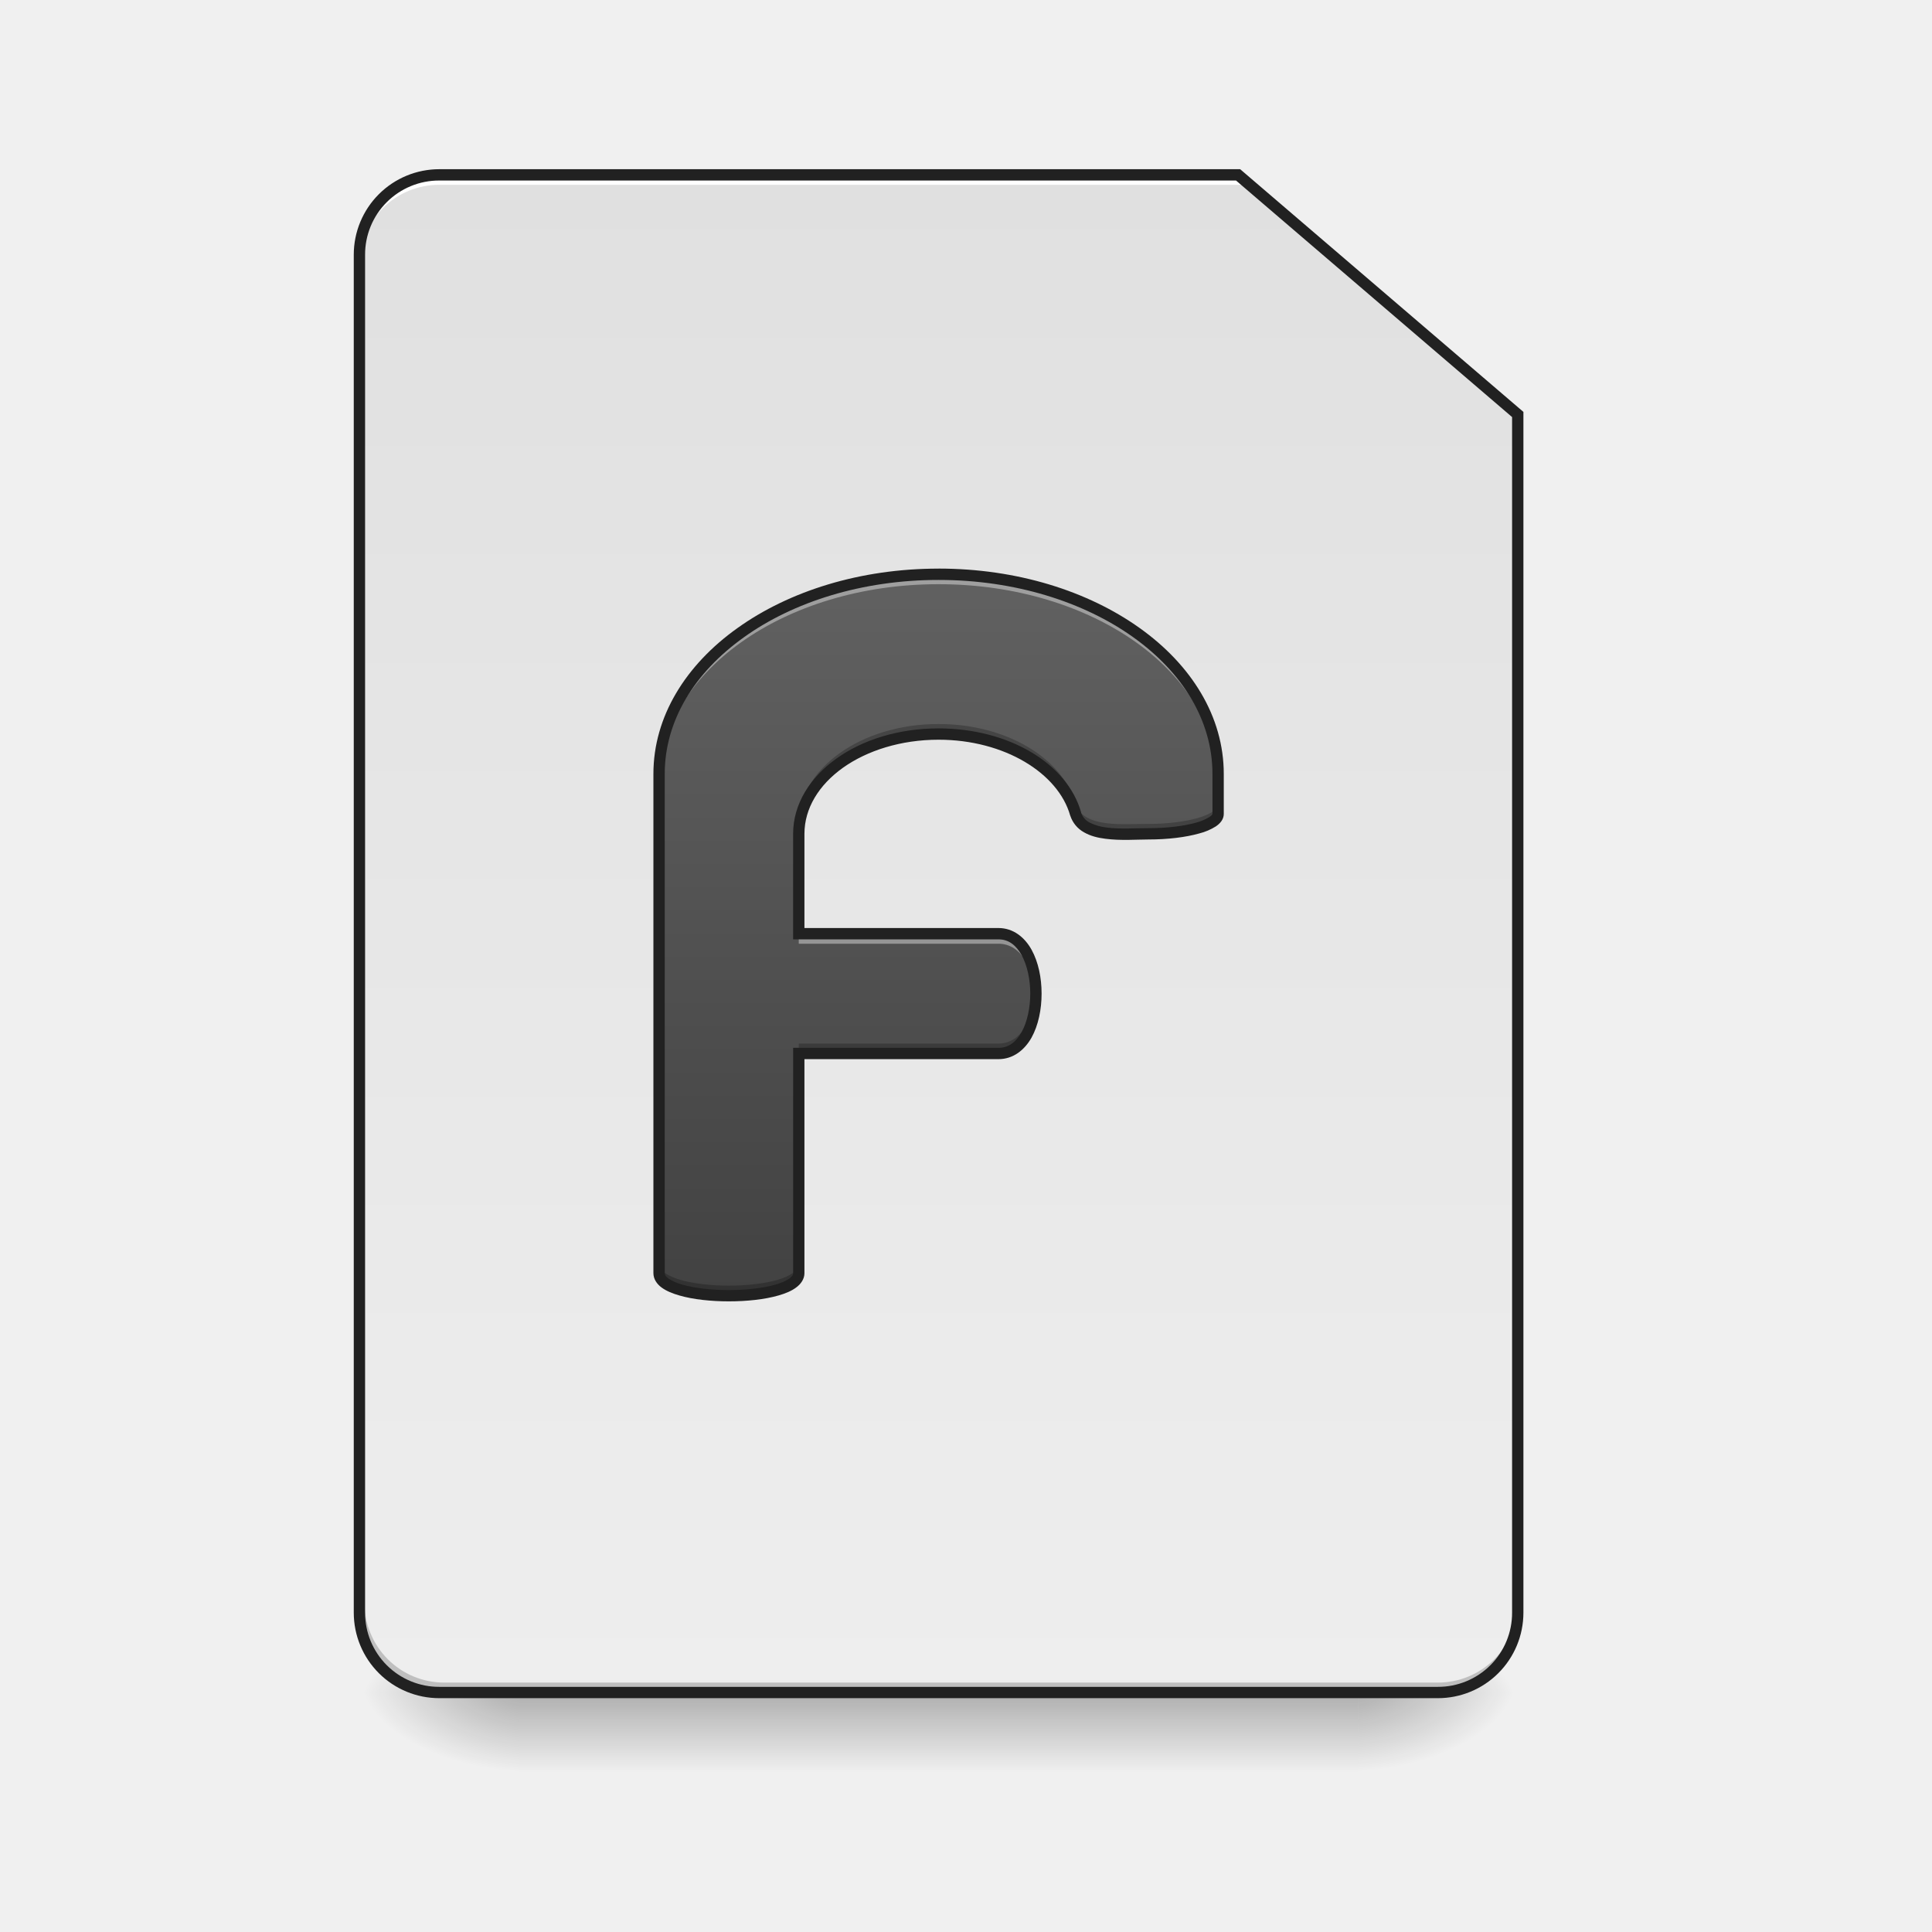
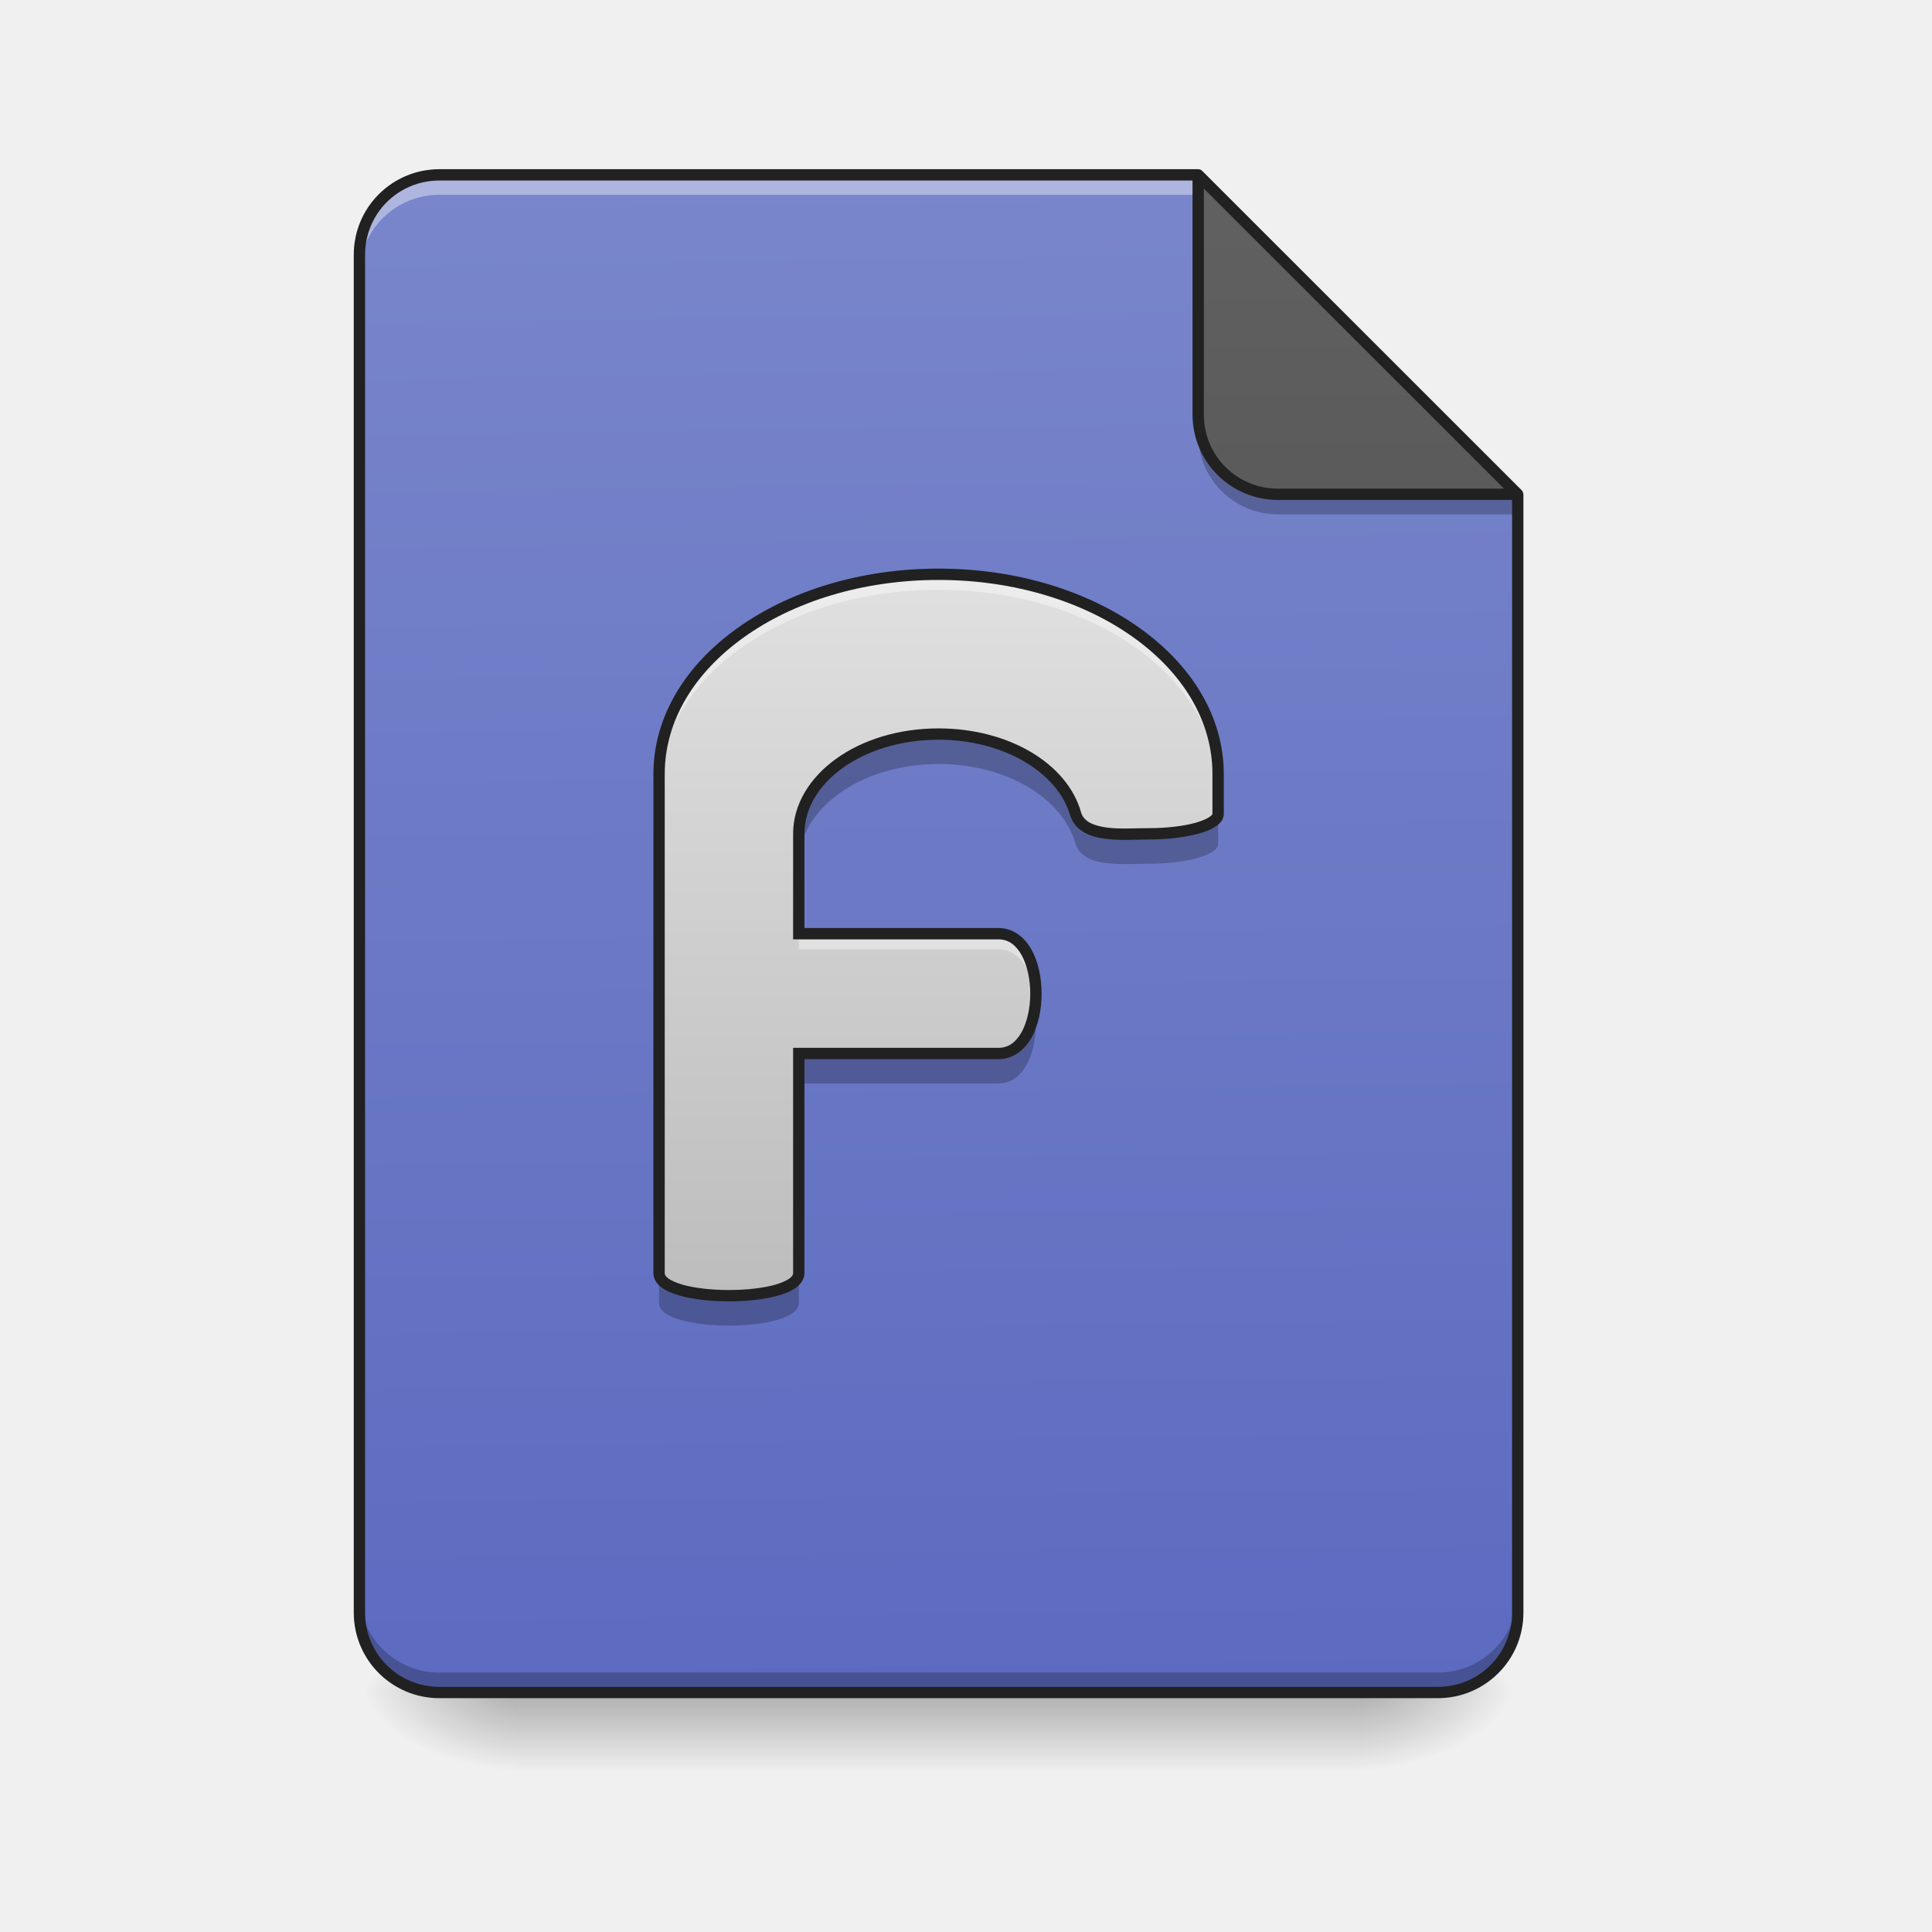
- <svg xmlns="http://www.w3.org/2000/svg" width="64pt" height="64pt" viewBox="0 0 64 64">
+ <svg xmlns="http://www.w3.org/2000/svg" width="64px" height="64px" viewBox="0 0 64 64" version="1.1">
  <defs>
-     <linearGradient id="a" gradientUnits="userSpaceOnUse" x1="254" y1="233.5" x2="254" y2="254.667" gradientTransform="translate(0 26.878) scale(.12501)">
-       <stop offset="0" stop-opacity=".275" />
-       <stop offset="1" stop-opacity="0" />
+     <linearGradient id="linear0" gradientUnits="userSpaceOnUse" x1="254" y1="233.5" x2="254" y2="254.667" gradientTransform="matrix(0.125012,0,0,0.125012,-0.00000763012,26.87757)">
+       <stop offset="0" style="stop-color:rgb(0%,0%,0%);stop-opacity:0.275;" />
+       <stop offset="1" style="stop-color:rgb(0%,0%,0%);stop-opacity:0;" />
    </linearGradient>
-     <radialGradient id="b" gradientUnits="userSpaceOnUse" cx="450.909" cy="189.579" fx="450.909" fy="189.579" r="21.167" gradientTransform="matrix(0 -.15626 -.28128 0 97.646 127.19)">
-       <stop offset="0" stop-opacity=".314" />
-       <stop offset=".222" stop-opacity=".275" />
-       <stop offset="1" stop-opacity="0" />
+     <radialGradient id="radial0" gradientUnits="userSpaceOnUse" cx="450.909" cy="189.579" fx="450.909" fy="189.579" r="21.167" gradientTransform="matrix(0.000000348341,-0.156265,-0.281277,-0.000000203077,97.64609,127.1907)">
+       <stop offset="0" style="stop-color:rgb(0%,0%,0%);stop-opacity:0.314;" />
+       <stop offset="0.222" style="stop-color:rgb(0%,0%,0%);stop-opacity:0.275;" />
+       <stop offset="1" style="stop-color:rgb(0%,0%,0%);stop-opacity:0;" />
    </radialGradient>
-     <radialGradient id="c" gradientUnits="userSpaceOnUse" cx="450.909" cy="189.579" fx="450.909" fy="189.579" r="21.167" gradientTransform="matrix(0 .15626 .28128 0 -35.463 -15.055)">
-       <stop offset="0" stop-opacity=".314" />
-       <stop offset=".222" stop-opacity=".275" />
-       <stop offset="1" stop-opacity="0" />
+     <radialGradient id="radial1" gradientUnits="userSpaceOnUse" cx="450.909" cy="189.579" fx="450.909" fy="189.579" r="21.167" gradientTransform="matrix(-0.000000348341,0.156265,0.281277,0.000000203077,-35.46307,-15.05496)">
+       <stop offset="0" style="stop-color:rgb(0%,0%,0%);stop-opacity:0.314;" />
+       <stop offset="0.222" style="stop-color:rgb(0%,0%,0%);stop-opacity:0.275;" />
+       <stop offset="1" style="stop-color:rgb(0%,0%,0%);stop-opacity:0;" />
    </radialGradient>
-     <radialGradient id="d" gradientUnits="userSpaceOnUse" cx="450.909" cy="189.579" fx="450.909" fy="189.579" r="21.167" gradientTransform="matrix(0 -.15626 .28128 0 -35.463 127.19)">
-       <stop offset="0" stop-opacity=".314" />
-       <stop offset=".222" stop-opacity=".275" />
-       <stop offset="1" stop-opacity="0" />
+     <radialGradient id="radial2" gradientUnits="userSpaceOnUse" cx="450.909" cy="189.579" fx="450.909" fy="189.579" r="21.167" gradientTransform="matrix(-0.000000348341,-0.156265,0.281277,-0.000000203077,-35.46307,127.1907)">
+       <stop offset="0" style="stop-color:rgb(0%,0%,0%);stop-opacity:0.314;" />
+       <stop offset="0.222" style="stop-color:rgb(0%,0%,0%);stop-opacity:0.275;" />
+       <stop offset="1" style="stop-color:rgb(0%,0%,0%);stop-opacity:0;" />
    </radialGradient>
-     <radialGradient id="e" gradientUnits="userSpaceOnUse" cx="450.909" cy="189.579" fx="450.909" fy="189.579" r="21.167" gradientTransform="matrix(0 .15626 -.28128 0 97.646 -15.055)">
-       <stop offset="0" stop-opacity=".314" />
-       <stop offset=".222" stop-opacity=".275" />
-       <stop offset="1" stop-opacity="0" />
+     <radialGradient id="radial3" gradientUnits="userSpaceOnUse" cx="450.909" cy="189.579" fx="450.909" fy="189.579" r="21.167" gradientTransform="matrix(0.000000348341,0.156265,-0.281277,0.000000203077,97.64609,-15.05496)">
+       <stop offset="0" style="stop-color:rgb(0%,0%,0%);stop-opacity:0.314;" />
+       <stop offset="0.222" style="stop-color:rgb(0%,0%,0%);stop-opacity:0.275;" />
+       <stop offset="1" style="stop-color:rgb(0%,0%,0%);stop-opacity:0;" />
    </radialGradient>
-     <linearGradient id="f" gradientUnits="userSpaceOnUse" x1="232.833" y1="233.5" x2="232.833" y2="-168.667" gradientTransform="translate(0 26.878) scale(.12501)">
-       <stop offset="0" stop-color="#eee" />
-       <stop offset="1" stop-color="#e0e0e0" />
+     <linearGradient id="linear1" gradientUnits="userSpaceOnUse" x1="248.708" y1="233.5" x2="243.417" y2="-168.667" gradientTransform="matrix(0.125012,0,0,0.125012,0,26.87757)">
+       <stop offset="0" style="stop-color:rgb(36.078%,41.961%,75.294%);stop-opacity:1;" />
+       <stop offset="1" style="stop-color:rgb(47.451%,52.549%,79.608%);stop-opacity:1;" />
    </linearGradient>
-     <linearGradient id="g" gradientUnits="userSpaceOnUse" x1="940" y1="1295.118" x2="940" y2="575.118" gradientTransform="scale(.03308)">
-       <stop offset="0" stop-color="#424242" />
-       <stop offset="1" stop-color="#616161" />
+     <linearGradient id="linear2" gradientUnits="userSpaceOnUse" x1="275.167" y1="-84" x2="275.167" y2="-486.167" gradientTransform="matrix(-0.125012,0.000000000000000015,-0.000000000000000015,-0.125012,89.96693,-4.708845)">
+       <stop offset="0" style="stop-color:rgb(38.039%,38.039%,38.039%);stop-opacity:1;" />
+       <stop offset="1" style="stop-color:rgb(25.882%,25.882%,25.882%);stop-opacity:1;" />
+     </linearGradient>
+     <linearGradient id="linear3" gradientUnits="userSpaceOnUse" x1="940" y1="1295.118" x2="940" y2="575.118" gradientTransform="matrix(0.0330761,0,0,0.0330761,0,0)">
+       <stop offset="0" style="stop-color:rgb(74.118%,74.118%,74.118%);stop-opacity:1;" />
+       <stop offset="1" style="stop-color:rgb(87.843%,87.843%,87.843%);stop-opacity:1;" />
    </linearGradient>
  </defs>
-   <path d="M17.2 56.066h27.784v2.649H17.2zm0 0" fill="url(#a)" />
-   <path d="M44.984 56.066h5.293v-2.644h-5.293zm0 0" fill="url(#b)" />
-   <path d="M17.2 56.066h-5.294v2.649H17.2zm0 0" fill="url(#c)" />
-   <path d="M17.2 56.066h-5.294v-2.644H17.2zm0 0" fill="url(#d)" />
-   <path d="M44.984 56.066h5.293v2.649h-5.293zm0 0" fill="url(#e)" />
-   <path d="M14.555 5.793a2.64 2.64 0 0 0-2.649 2.644v44.985a2.64 2.64 0 0 0 2.649 2.644h33.074a2.642 2.642 0 0 0 2.648-2.644V13.73l-9.261-7.937zm0 0" fill="url(#f)" />
-   <path d="M14.719 56.066a2.639 2.639 0 0 1-2.645-2.644v-.332a2.64 2.64 0 0 0 2.645 2.648h32.91a2.643 2.643 0 0 0 2.648-2.648v.332a2.642 2.642 0 0 1-2.648 2.644zm0 0" fill-opacity=".196" />
-   <path d="M14.555 5.793a2.64 2.64 0 0 0-2.649 2.644v.333a2.643 2.643 0 0 1 2.649-2.649H41.18v-.328zm0 0" fill="#fff" />
-   <path d="M14.555 5.605a2.832 2.832 0 0 0-2.836 2.832v44.985a2.832 2.832 0 0 0 2.836 2.832h33.074a2.832 2.832 0 0 0 2.836-2.832V13.645l-9.383-8.04zm0 .375h26.39l9.145 7.836v39.606a2.45 2.45 0 0 1-2.461 2.457H14.555a2.45 2.45 0 0 1-2.461-2.457V8.438a2.45 2.45 0 0 1 2.46-2.458zm0 0" fill="#212121" />
-   <path d="M31.09 19.023c-5.13 0-9.258 2.95-9.258 6.614v16.539c0 .992 4.629.992 4.629 0v-7.278h6.613c1.656 0 1.656-3.968 0-3.968h-6.613V27.62c0-1.832 2.066-3.305 4.629-3.305 2.25 0 4.113 1.133 4.539 2.645.258.828 1.64.656 2.41.66 1.281 0 2.313-.293 2.313-.66v-1.324c0-3.664-4.13-6.614-9.262-6.614zm0 0" fill="url(#g)" />
-   <path d="M31.09 19.023c-5.13 0-9.258 2.95-9.258 6.614v.332c0-3.664 4.129-6.617 9.258-6.617 5.133 0 9.262 2.953 9.262 6.617v-.332c0-3.664-4.13-6.614-9.262-6.614zM26.46 30.93v.332h6.614c.781 0 1.196.883 1.239 1.816.046-1.043-.364-2.148-1.239-2.148zm0 0" fill="#fff" fill-opacity=".392" />
-   <path d="M31.09 23.984c-2.563 0-4.63 1.477-4.63 3.309v.328c0-1.832 2.067-3.305 4.63-3.305 2.25 0 4.113 1.133 4.539 2.645.258.828 1.64.656 2.41.66 1.281 0 2.313-.293 2.313-.66v-.332c0 .367-1.032.664-2.313.664-.77-.008-2.152.164-2.41-.664-.426-1.512-2.29-2.645-4.54-2.645zm3.223 8.766c-.043.934-.458 1.82-1.239 1.82h-6.613v.328h6.613c.875 0 1.285-1.105 1.239-2.148zm-12.481 9.094v.332c0 .992 4.629.992 4.629 0v-.332c0 .992-4.629.992-4.629 0zm0 0" fill-opacity=".235" />
-   <path d="M31.09 18.836c-2.602 0-4.95.746-6.66 1.969-1.711 1.218-2.785 2.93-2.785 4.832v16.539c0 .195.117.363.273.476.156.114.355.196.586.262.457.133 1.05.195 1.64.195.594 0 1.184-.062 1.645-.195.23-.066.43-.148.582-.262.156-.113.277-.28.277-.476v-7.09h6.426c.492 0 .867-.305 1.098-.715.226-.41.332-.934.332-1.457s-.106-1.043-.332-1.453c-.23-.414-.606-.719-1.098-.719h-6.426v-3.12c0-.845.477-1.618 1.274-2.188.8-.57 1.922-.93 3.168-.93 2.187 0 3.965 1.11 4.36 2.508v.004h.003a.972.972 0 0 0 .461.558c.211.121.453.18.703.211.504.067 1.051.024 1.418.024h.004c.652 0 1.246-.075 1.688-.2a1.9 1.9 0 0 0 .55-.234c.145-.098.262-.234.262-.414v-1.324c0-1.903-1.074-3.614-2.785-4.832-1.711-1.223-4.063-1.97-6.664-1.97zm0 .375c2.531 0 4.808.727 6.45 1.898 1.636 1.168 2.624 2.766 2.624 4.528v1.324c0 .004-.008.043-.098.102a1.68 1.68 0 0 1-.441.187c-.395.113-.96.184-1.586.184-.398-.004-.926.039-1.371-.02a1.698 1.698 0 0 1-.57-.164.574.574 0 0 1-.29-.344l.005.004c-.461-1.629-2.41-2.781-4.723-2.781-1.317 0-2.512.375-3.383 1-.875.625-1.434 1.508-1.434 2.492v3.496h6.801c.34 0 .582.192.77.524.183.336.285.804.285 1.273 0 .469-.102.941-.285 1.273-.188.333-.43.524-.77.524h-6.8v7.465c0 .05-.024.101-.122.176a1.6 1.6 0 0 1-.465.203c-.41.117-.976.18-1.542.18-.563 0-1.133-.063-1.54-.18a1.6 1.6 0 0 1-.464-.203c-.098-.075-.121-.125-.121-.176v-16.54c0-1.761.988-3.359 2.625-4.527 1.636-1.172 3.918-1.898 6.445-1.898zm0 0" fill="#212121" />
+   <g id="surface1">
+     <path style=" stroke:none;fill-rule:nonzero;fill:rgb(0%,0%,0%);fill-opacity:0.196;" d="M 14.719 56.066 C 13.254 56.066 12.074 54.887 12.074 53.422 L 12.074 53.09 C 12.074 54.559 13.254 55.738 14.719 55.738 L 47.629 55.738 C 49.094 55.738 50.277 54.559 50.277 53.09 L 50.277 53.422 C 50.277 54.887 49.094 56.066 47.629 56.066 Z M 14.719 56.066 " />
+     <path style=" stroke:none;fill-rule:nonzero;fill:url(#linear0);" d="M 17.199 56.066 L 44.984 56.066 L 44.984 58.715 L 17.199 58.715 Z M 17.199 56.066 " />
+     <path style=" stroke:none;fill-rule:nonzero;fill:url(#radial0);" d="M 44.984 56.066 L 50.277 56.066 L 50.277 53.422 L 44.984 53.422 Z M 44.984 56.066 " />
+     <path style=" stroke:none;fill-rule:nonzero;fill:url(#radial1);" d="M 17.199 56.066 L 11.906 56.066 L 11.906 58.715 L 17.199 58.715 Z M 17.199 56.066 " />
+     <path style=" stroke:none;fill-rule:nonzero;fill:url(#radial2);" d="M 17.199 56.066 L 11.906 56.066 L 11.906 53.422 L 17.199 53.422 Z M 17.199 56.066 " />
+     <path style=" stroke:none;fill-rule:nonzero;fill:url(#radial3);" d="M 44.984 56.066 L 50.277 56.066 L 50.277 58.715 L 44.984 58.715 Z M 44.984 56.066 " />
+     <path style=" stroke:none;fill-rule:nonzero;fill:url(#linear1);" d="M 39.691 5.793 L 14.555 5.793 C 13.086 5.793 11.906 6.973 11.906 8.438 L 11.906 53.422 C 11.906 54.887 13.086 56.066 14.555 56.066 L 47.629 56.066 C 49.094 56.066 50.277 54.887 50.277 53.422 L 50.277 16.375 Z M 39.691 5.793 " />
+     <path style=" stroke:none;fill-rule:nonzero;fill:rgb(100%,100%,100%);fill-opacity:0.392;" d="M 14.555 5.793 C 13.086 5.793 11.906 6.973 11.906 8.438 L 11.906 9.102 C 11.906 7.633 13.086 6.453 14.555 6.453 L 40.352 6.453 L 39.691 5.793 Z M 14.555 5.793 " />
+     <path style=" stroke:none;fill-rule:nonzero;fill:url(#linear2);" d="M 50.277 16.375 L 39.691 5.793 L 39.691 13.73 C 39.691 15.195 40.871 16.375 42.336 16.375 Z M 50.277 16.375 " />
+     <path style=" stroke:none;fill-rule:nonzero;fill:rgb(0%,0%,0%);fill-opacity:0.235;" d="M 11.906 52.762 L 11.906 53.422 C 11.906 54.887 13.086 56.066 14.555 56.066 L 47.629 56.066 C 49.094 56.066 50.277 54.887 50.277 53.422 L 50.277 52.762 C 50.277 54.227 49.094 55.406 47.629 55.406 L 14.555 55.406 C 13.086 55.406 11.906 54.227 11.906 52.762 Z M 11.906 52.762 " />
+     <path style=" stroke:none;fill-rule:nonzero;fill:url(#linear3);" d="M 31.09 19.023 C 25.961 19.023 21.832 21.973 21.832 25.637 L 21.832 42.176 C 21.832 43.168 26.461 43.168 26.461 42.176 L 26.461 34.898 L 33.074 34.898 C 34.73 34.898 34.73 30.93 33.074 30.93 L 26.461 30.93 L 26.461 27.621 C 26.461 25.789 28.527 24.316 31.09 24.316 C 33.34 24.316 35.203 25.449 35.629 26.961 C 35.887 27.789 37.27 27.617 38.039 27.621 C 39.32 27.621 40.352 27.328 40.352 26.961 L 40.352 25.637 C 40.352 21.973 36.223 19.023 31.09 19.023 Z M 31.09 19.023 " />
+     <path style=" stroke:none;fill-rule:nonzero;fill:rgb(100%,100%,100%);fill-opacity:0.392;" d="M 31.09 19.211 C 25.961 19.211 21.832 22.16 21.832 25.824 L 21.832 26.156 C 21.832 22.492 25.961 19.539 31.09 19.539 C 36.223 19.539 40.352 22.492 40.352 26.156 L 40.352 25.824 C 40.352 22.16 36.223 19.211 31.09 19.211 Z M 26.461 31.117 L 26.461 31.449 L 33.074 31.449 C 33.855 31.449 34.27 32.332 34.312 33.266 C 34.359 32.223 33.949 31.117 33.074 31.117 Z M 26.461 31.117 " />
+     <path style=" stroke:none;fill-rule:nonzero;fill:rgb(0%,0%,0%);fill-opacity:0.235;" d="M 31.09 24.316 C 28.527 24.316 26.461 25.789 26.461 27.621 L 26.461 28.613 C 26.461 26.781 28.527 25.309 31.09 25.309 C 33.34 25.309 35.203 26.441 35.629 27.953 C 35.887 28.781 37.27 28.609 38.039 28.613 C 39.32 28.613 40.352 28.32 40.352 27.953 L 40.352 26.961 C 40.352 27.328 39.32 27.621 38.039 27.621 C 37.27 27.617 35.887 27.789 35.629 26.961 C 35.203 25.449 33.34 24.316 31.09 24.316 Z M 34.281 33.41 C 34.164 34.211 33.766 34.898 33.074 34.898 L 26.461 34.898 L 26.461 35.891 L 33.074 35.891 C 34.043 35.891 34.445 34.539 34.281 33.41 Z M 21.832 42.176 L 21.832 43.168 C 21.832 44.16 26.461 44.16 26.461 43.168 L 26.461 42.176 C 26.461 43.168 21.832 43.168 21.832 42.176 Z M 21.832 42.176 " />
+     <path style=" stroke:none;fill-rule:nonzero;fill:rgb(12.941%,12.941%,12.941%);fill-opacity:1;" d="M 31.09 18.836 C 28.488 18.836 26.141 19.582 24.43 20.805 C 22.719 22.023 21.645 23.734 21.645 25.637 L 21.645 42.176 C 21.645 42.371 21.762 42.539 21.918 42.652 C 22.074 42.766 22.273 42.848 22.504 42.914 C 22.961 43.047 23.555 43.109 24.145 43.109 C 24.738 43.109 25.328 43.047 25.789 42.914 C 26.02 42.848 26.219 42.766 26.371 42.652 C 26.527 42.539 26.648 42.371 26.648 42.176 L 26.648 35.086 L 33.074 35.086 C 33.566 35.086 33.941 34.781 34.172 34.371 C 34.398 33.961 34.504 33.438 34.504 32.914 C 34.504 32.391 34.398 31.871 34.172 31.461 C 33.941 31.047 33.566 30.742 33.074 30.742 L 26.648 30.742 L 26.648 27.621 C 26.648 26.777 27.125 26.004 27.922 25.434 C 28.723 24.863 29.844 24.504 31.09 24.504 C 33.277 24.504 35.055 25.613 35.449 27.012 L 35.449 27.016 L 35.453 27.016 C 35.531 27.27 35.707 27.457 35.914 27.574 C 36.125 27.695 36.367 27.754 36.617 27.785 C 37.121 27.852 37.668 27.809 38.035 27.809 L 38.039 27.809 C 38.691 27.809 39.285 27.734 39.727 27.609 C 39.949 27.547 40.133 27.473 40.277 27.375 C 40.422 27.277 40.539 27.141 40.539 26.961 L 40.539 25.637 C 40.539 23.734 39.465 22.023 37.754 20.805 C 36.043 19.582 33.691 18.836 31.09 18.836 Z M 31.09 19.211 C 33.621 19.211 35.898 19.938 37.539 21.109 C 39.176 22.277 40.164 23.875 40.164 25.637 L 40.164 26.961 C 40.164 26.965 40.156 27.004 40.066 27.062 C 39.977 27.125 39.82 27.191 39.625 27.25 C 39.23 27.363 38.664 27.434 38.039 27.434 C 37.641 27.43 37.113 27.473 36.668 27.414 C 36.445 27.383 36.246 27.332 36.098 27.25 C 35.953 27.168 35.859 27.066 35.809 26.906 L 35.812 26.91 C 35.352 25.281 33.402 24.129 31.09 24.129 C 29.773 24.129 28.578 24.504 27.707 25.129 C 26.832 25.754 26.273 26.637 26.273 27.621 L 26.273 31.117 L 33.074 31.117 C 33.414 31.117 33.656 31.309 33.844 31.641 C 34.027 31.977 34.129 32.445 34.129 32.914 C 34.129 33.383 34.027 33.855 33.844 34.188 C 33.656 34.52 33.414 34.711 33.074 34.711 L 26.273 34.711 L 26.273 42.176 C 26.273 42.227 26.25 42.277 26.152 42.352 C 26.055 42.422 25.891 42.496 25.688 42.555 C 25.277 42.672 24.711 42.734 24.145 42.734 C 23.582 42.734 23.012 42.672 22.605 42.555 C 22.402 42.496 22.238 42.422 22.141 42.352 C 22.043 42.277 22.02 42.227 22.02 42.176 L 22.02 25.637 C 22.02 23.875 23.008 22.277 24.645 21.109 C 26.281 19.938 28.562 19.211 31.09 19.211 Z M 31.09 19.211 " />
+     <path style=" stroke:none;fill-rule:nonzero;fill:rgb(0%,0%,0%);fill-opacity:0.235;" d="M 39.691 13.73 L 39.691 14.391 C 39.691 15.859 40.871 17.039 42.336 17.039 L 50.277 17.039 L 50.277 16.375 L 42.336 16.375 C 40.871 16.375 39.691 15.195 39.691 13.73 Z M 39.691 13.73 " />
+     <path style=" stroke:none;fill-rule:nonzero;fill:rgb(12.941%,12.941%,12.941%);fill-opacity:1;" d="M 14.555 5.605 C 12.988 5.605 11.719 6.871 11.719 8.438 L 11.719 53.422 C 11.719 54.988 12.988 56.254 14.555 56.254 L 47.629 56.254 C 49.195 56.254 50.465 54.988 50.465 53.422 L 50.465 16.375 C 50.465 16.375 50.465 16.371 50.465 16.371 C 50.461 16.363 50.461 16.359 50.461 16.352 C 50.461 16.348 50.461 16.34 50.457 16.336 C 50.457 16.328 50.453 16.32 50.453 16.316 C 50.449 16.309 50.449 16.305 50.445 16.301 C 50.445 16.297 50.445 16.297 50.445 16.297 C 50.441 16.293 50.441 16.289 50.438 16.281 C 50.434 16.277 50.43 16.27 50.426 16.266 C 50.422 16.262 50.418 16.258 50.414 16.25 C 50.41 16.246 50.41 16.246 50.41 16.242 L 39.824 5.66 C 39.82 5.656 39.816 5.652 39.809 5.648 C 39.805 5.645 39.801 5.641 39.793 5.637 C 39.793 5.637 39.793 5.633 39.789 5.633 C 39.762 5.613 39.727 5.605 39.691 5.605 Z M 14.555 5.98 L 39.504 5.98 L 39.504 13.73 C 39.504 15.297 40.77 16.562 42.336 16.562 L 50.09 16.562 L 50.09 53.422 C 50.09 54.785 48.996 55.879 47.629 55.879 L 14.555 55.879 C 13.188 55.879 12.094 54.785 12.094 53.422 L 12.094 8.438 C 12.094 7.074 13.188 5.98 14.555 5.98 Z M 39.879 6.246 L 49.824 16.188 L 42.336 16.188 C 40.973 16.188 39.879 15.098 39.879 13.73 Z M 39.879 6.246 " />
+   </g>
</svg>
